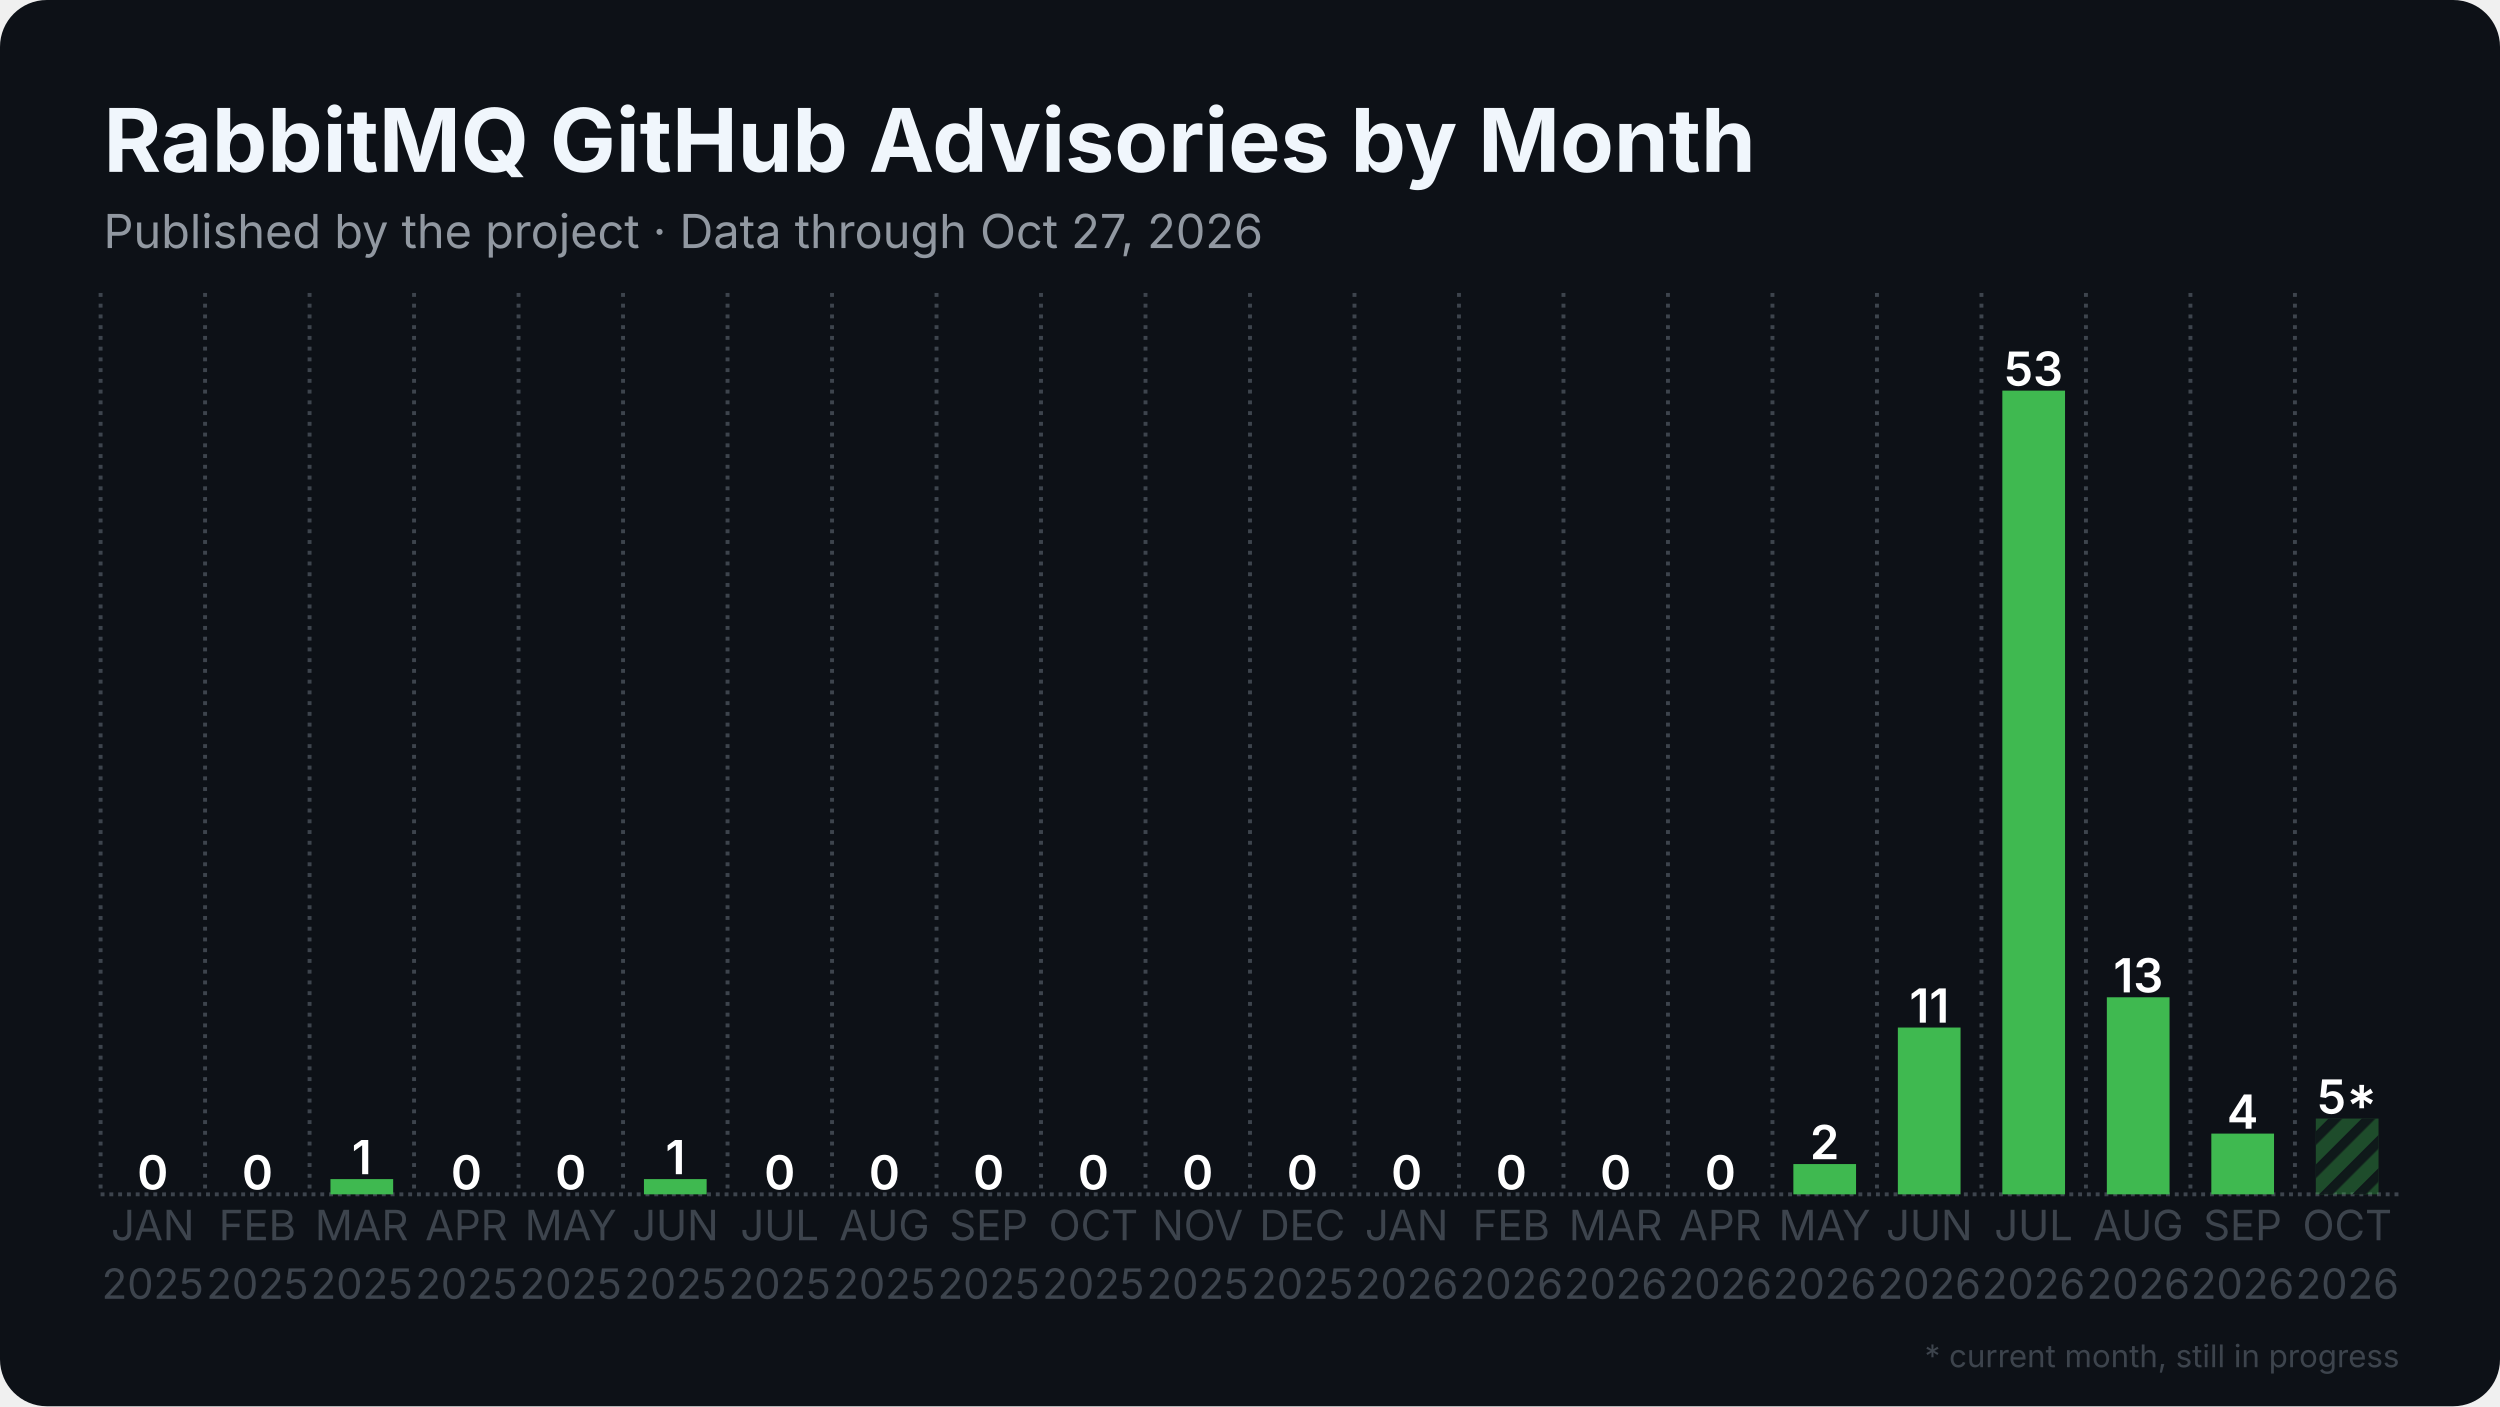
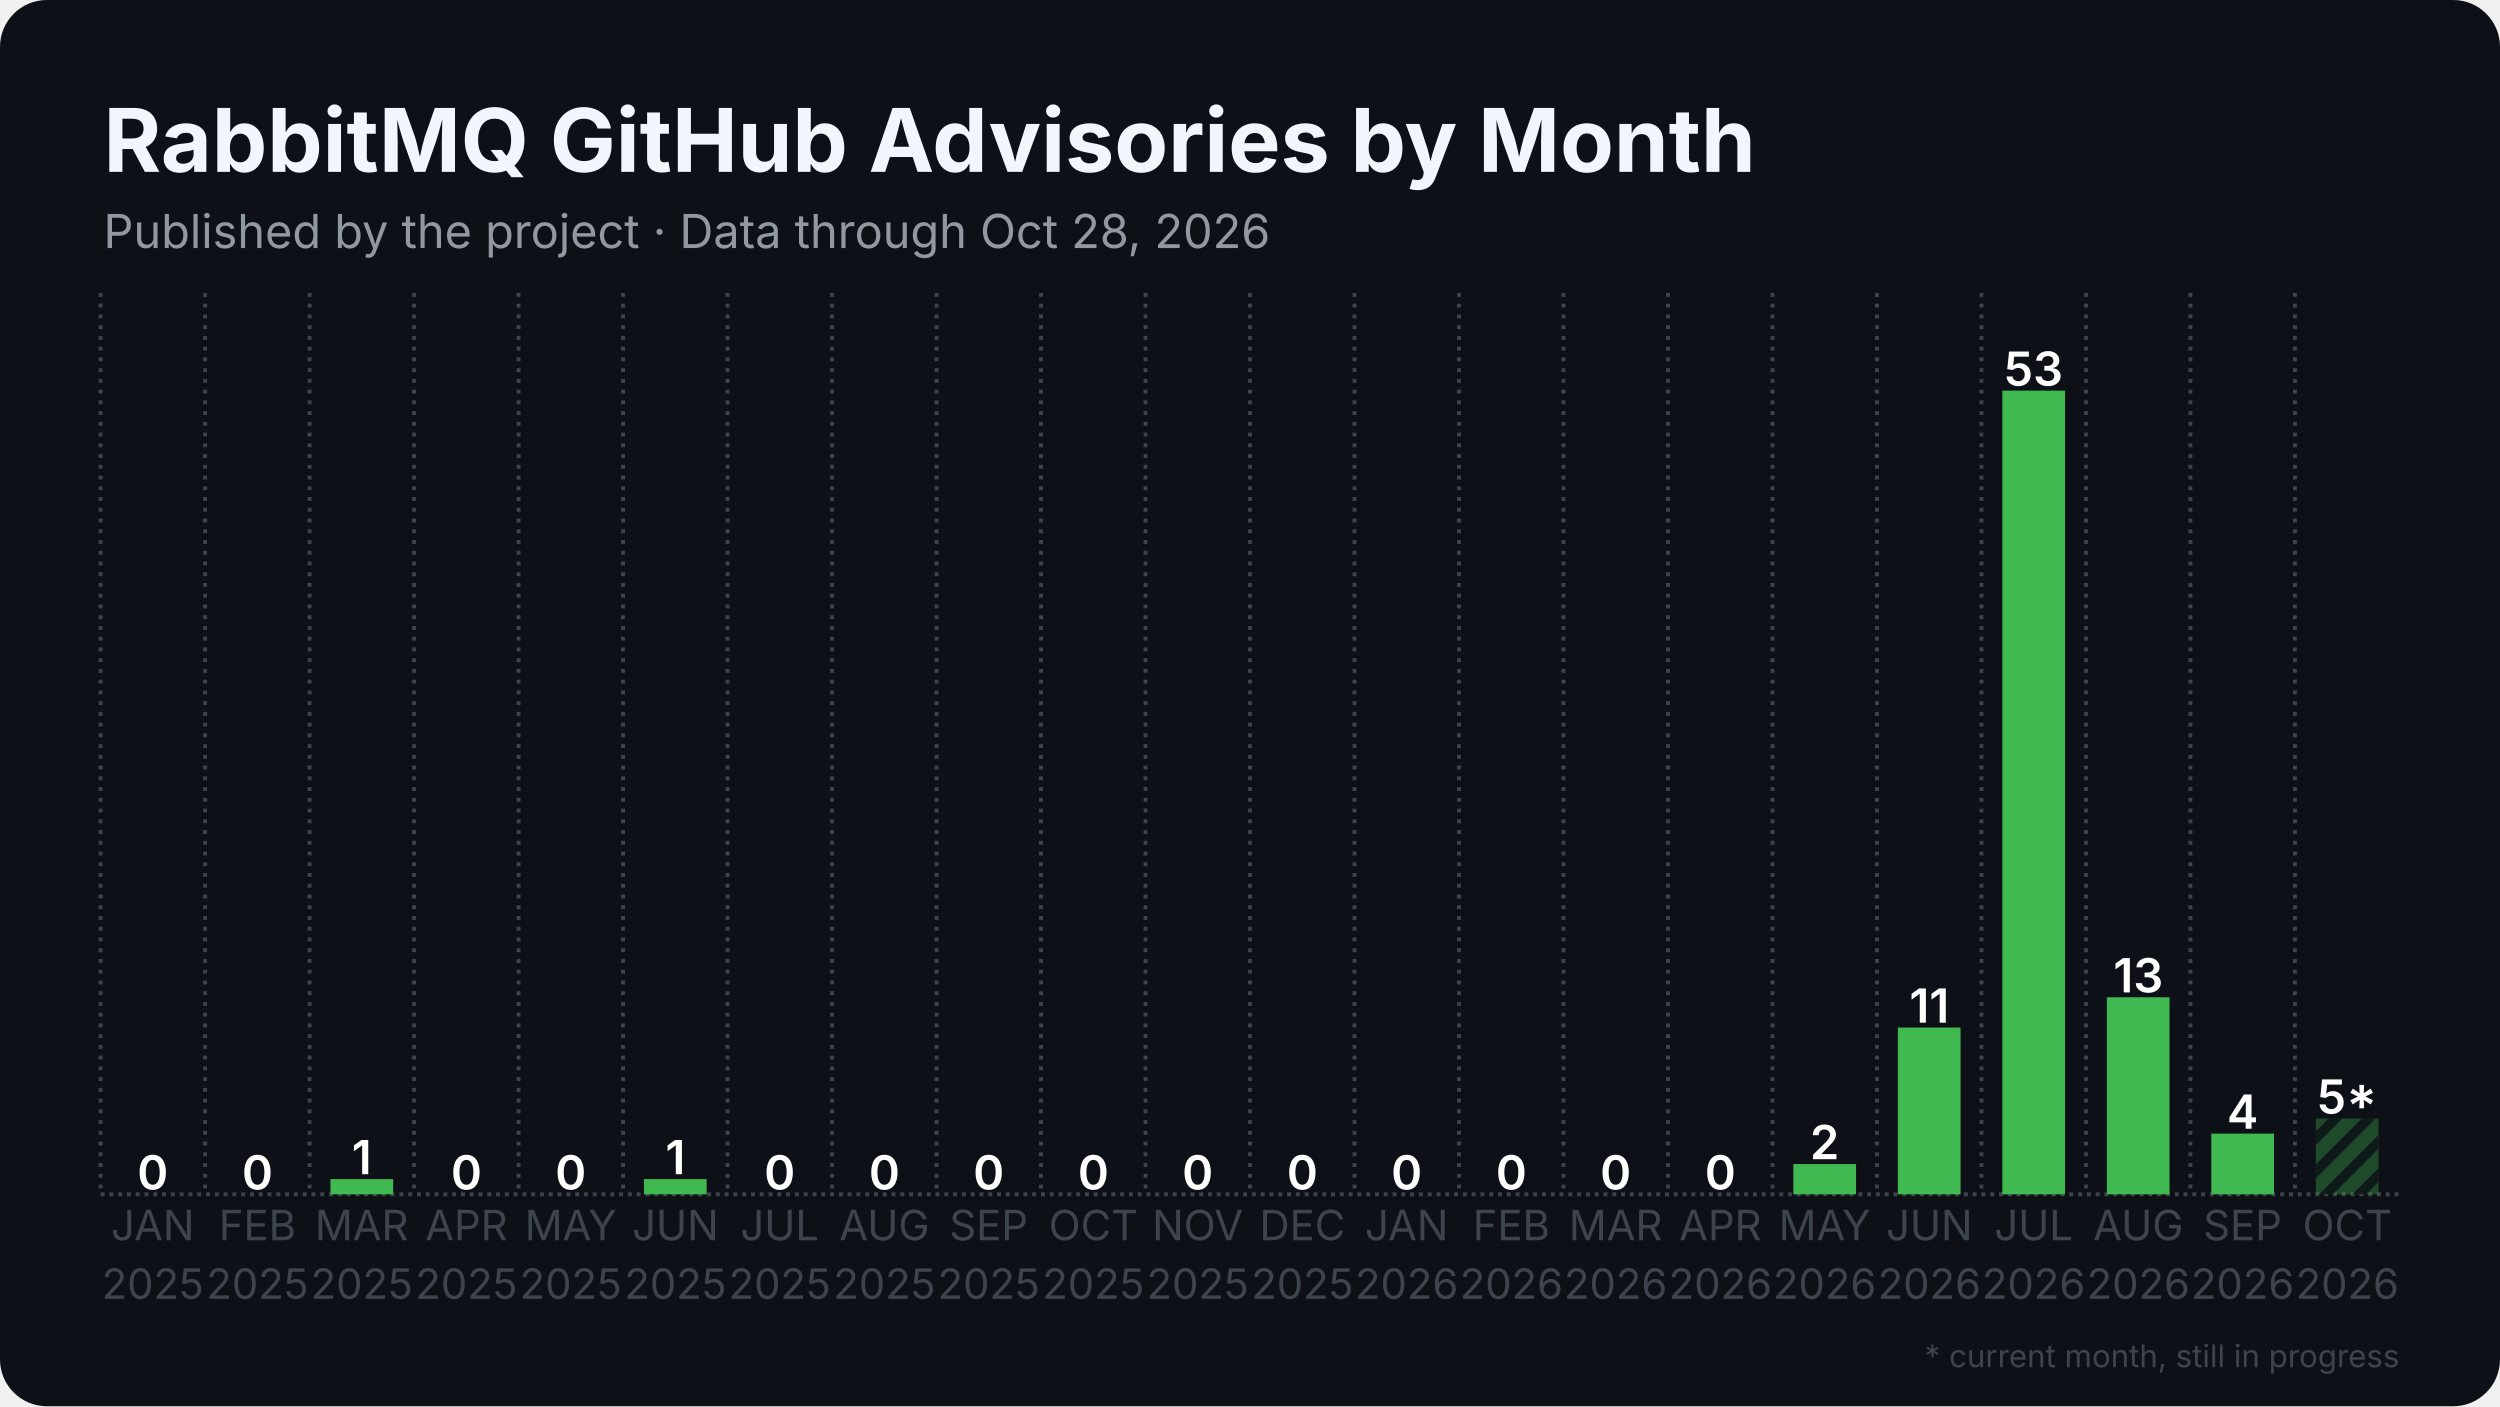
<svg xmlns="http://www.w3.org/2000/svg" width="1280" height="720" viewBox="0 0 1280 720">
  <rect width="1280" height="720" rx="24" fill="#0d1117" />
  <defs>
    <pattern id="stripes" width="12" height="12" patternUnits="userSpaceOnUse" patternTransform="rotate(45)">
      <rect width="12" height="12" fill="none" />
      <rect width="5" height="12" fill="#0d1117" opacity="0.85" />
    </pattern>
  </defs>
  <line x1="51.5" y1="611.5" x2="1228.5" y2="611.5" stroke="#3d444d" stroke-width="2" stroke-dasharray="2 2.5" />
  <line x1="51.5" y1="150.0" x2="51.5" y2="611.5" stroke="#3d444d" stroke-width="2" stroke-dasharray="2 3.5" />
  <line x1="105.0" y1="150.0" x2="105.0" y2="611.5" stroke="#3d444d" stroke-width="2" stroke-dasharray="2 3.5" />
  <line x1="158.5" y1="150.0" x2="158.5" y2="611.5" stroke="#3d444d" stroke-width="2" stroke-dasharray="2 3.5" />
  <line x1="212.0" y1="150.0" x2="212.0" y2="611.5" stroke="#3d444d" stroke-width="2" stroke-dasharray="2 3.5" />
  <line x1="265.5" y1="150.0" x2="265.5" y2="611.5" stroke="#3d444d" stroke-width="2" stroke-dasharray="2 3.5" />
  <line x1="319.0" y1="150.0" x2="319.0" y2="611.5" stroke="#3d444d" stroke-width="2" stroke-dasharray="2 3.5" />
  <line x1="372.5" y1="150.0" x2="372.5" y2="611.5" stroke="#3d444d" stroke-width="2" stroke-dasharray="2 3.5" />
  <line x1="426.0" y1="150.0" x2="426.0" y2="611.5" stroke="#3d444d" stroke-width="2" stroke-dasharray="2 3.5" />
  <line x1="479.5" y1="150.0" x2="479.5" y2="611.5" stroke="#3d444d" stroke-width="2" stroke-dasharray="2 3.5" />
  <line x1="533.0" y1="150.0" x2="533.0" y2="611.5" stroke="#3d444d" stroke-width="2" stroke-dasharray="2 3.5" />
  <line x1="586.5" y1="150.0" x2="586.5" y2="611.5" stroke="#3d444d" stroke-width="2" stroke-dasharray="2 3.5" />
  <line x1="640.0" y1="150.0" x2="640.0" y2="611.5" stroke="#3d444d" stroke-width="2" stroke-dasharray="2 3.5" />
  <line x1="693.5" y1="150.0" x2="693.5" y2="611.5" stroke="#3d444d" stroke-width="2" stroke-dasharray="2 3.5" />
  <line x1="747.0" y1="150.0" x2="747.0" y2="611.5" stroke="#3d444d" stroke-width="2" stroke-dasharray="2 3.5" />
  <line x1="800.5" y1="150.0" x2="800.5" y2="611.5" stroke="#3d444d" stroke-width="2" stroke-dasharray="2 3.5" />
  <line x1="854.0" y1="150.0" x2="854.0" y2="611.5" stroke="#3d444d" stroke-width="2" stroke-dasharray="2 3.5" />
  <line x1="907.5" y1="150.0" x2="907.5" y2="611.5" stroke="#3d444d" stroke-width="2" stroke-dasharray="2 3.5" />
  <line x1="961.0" y1="150.0" x2="961.0" y2="611.5" stroke="#3d444d" stroke-width="2" stroke-dasharray="2 3.5" />
  <line x1="1014.5" y1="150.0" x2="1014.5" y2="611.5" stroke="#3d444d" stroke-width="2" stroke-dasharray="2 3.5" />
  <line x1="1068.0" y1="150.0" x2="1068.0" y2="611.5" stroke="#3d444d" stroke-width="2" stroke-dasharray="2 3.5" />
  <line x1="1121.5" y1="150.0" x2="1121.5" y2="611.5" stroke="#3d444d" stroke-width="2" stroke-dasharray="2 3.5" />
  <line x1="1175.0" y1="150.0" x2="1175.0" y2="611.5" stroke="#3d444d" stroke-width="2" stroke-dasharray="2 3.5" />
  <rect x="62.2" y="611.5" width="32.1" height="0.0" fill="#3fb950" />
  <text x="78.2" y="609.0" text-anchor="middle" font-family="Inter, Segoe UI, Helvetica, Arial, sans-serif" font-size="24.1" font-weight="600" fill="#ffffff">0</text>
  <rect x="115.7" y="611.5" width="32.1" height="0.0" fill="#3fb950" />
  <text x="131.8" y="609.0" text-anchor="middle" font-family="Inter, Segoe UI, Helvetica, Arial, sans-serif" font-size="24.1" font-weight="600" fill="#ffffff">0</text>
  <rect x="169.2" y="603.7" width="32.1" height="7.8" fill="#3fb950" />
  <text x="185.2" y="601.2" text-anchor="middle" font-family="Inter, Segoe UI, Helvetica, Arial, sans-serif" font-size="24.1" font-weight="600" fill="#ffffff">1</text>
  <rect x="222.7" y="611.5" width="32.1" height="0.0" fill="#3fb950" />
  <text x="238.8" y="609.0" text-anchor="middle" font-family="Inter, Segoe UI, Helvetica, Arial, sans-serif" font-size="24.1" font-weight="600" fill="#ffffff">0</text>
  <rect x="276.2" y="611.5" width="32.1" height="0.0" fill="#3fb950" />
  <text x="292.2" y="609.0" text-anchor="middle" font-family="Inter, Segoe UI, Helvetica, Arial, sans-serif" font-size="24.1" font-weight="600" fill="#ffffff">0</text>
  <rect x="329.7" y="603.7" width="32.1" height="7.8" fill="#3fb950" />
  <text x="345.8" y="601.2" text-anchor="middle" font-family="Inter, Segoe UI, Helvetica, Arial, sans-serif" font-size="24.1" font-weight="600" fill="#ffffff">1</text>
  <rect x="383.2" y="611.5" width="32.1" height="0.0" fill="#3fb950" />
  <text x="399.2" y="609.0" text-anchor="middle" font-family="Inter, Segoe UI, Helvetica, Arial, sans-serif" font-size="24.1" font-weight="600" fill="#ffffff">0</text>
  <rect x="436.7" y="611.5" width="32.1" height="0.0" fill="#3fb950" />
  <text x="452.8" y="609.0" text-anchor="middle" font-family="Inter, Segoe UI, Helvetica, Arial, sans-serif" font-size="24.1" font-weight="600" fill="#ffffff">0</text>
  <rect x="490.2" y="611.5" width="32.1" height="0.0" fill="#3fb950" />
  <text x="506.2" y="609.0" text-anchor="middle" font-family="Inter, Segoe UI, Helvetica, Arial, sans-serif" font-size="24.1" font-weight="600" fill="#ffffff">0</text>
  <rect x="543.7" y="611.5" width="32.1" height="0.0" fill="#3fb950" />
  <text x="559.8" y="609.0" text-anchor="middle" font-family="Inter, Segoe UI, Helvetica, Arial, sans-serif" font-size="24.1" font-weight="600" fill="#ffffff">0</text>
  <rect x="597.2" y="611.5" width="32.1" height="0.0" fill="#3fb950" />
  <text x="613.2" y="609.0" text-anchor="middle" font-family="Inter, Segoe UI, Helvetica, Arial, sans-serif" font-size="24.1" font-weight="600" fill="#ffffff">0</text>
  <rect x="650.7" y="611.5" width="32.1" height="0.0" fill="#3fb950" />
  <text x="666.8" y="609.0" text-anchor="middle" font-family="Inter, Segoe UI, Helvetica, Arial, sans-serif" font-size="24.1" font-weight="600" fill="#ffffff">0</text>
  <rect x="704.2" y="611.5" width="32.1" height="0.0" fill="#3fb950" />
  <text x="720.2" y="609.0" text-anchor="middle" font-family="Inter, Segoe UI, Helvetica, Arial, sans-serif" font-size="24.1" font-weight="600" fill="#ffffff">0</text>
  <rect x="757.7" y="611.5" width="32.1" height="0.0" fill="#3fb950" />
  <text x="773.8" y="609.0" text-anchor="middle" font-family="Inter, Segoe UI, Helvetica, Arial, sans-serif" font-size="24.1" font-weight="600" fill="#ffffff">0</text>
  <rect x="811.2" y="611.5" width="32.1" height="0.0" fill="#3fb950" />
  <text x="827.2" y="609.0" text-anchor="middle" font-family="Inter, Segoe UI, Helvetica, Arial, sans-serif" font-size="24.1" font-weight="600" fill="#ffffff">0</text>
  <rect x="864.7" y="611.5" width="32.1" height="0.0" fill="#3fb950" />
  <text x="880.8" y="609.0" text-anchor="middle" font-family="Inter, Segoe UI, Helvetica, Arial, sans-serif" font-size="24.1" font-weight="600" fill="#ffffff">0</text>
  <rect x="918.2" y="596.0" width="32.1" height="15.5" fill="#3fb950" />
  <text x="934.2" y="593.5" text-anchor="middle" font-family="Inter, Segoe UI, Helvetica, Arial, sans-serif" font-size="24.1" font-weight="600" fill="#ffffff">2</text>
  <rect x="971.7" y="526.1" width="32.1" height="85.4" fill="#3fb950" />
  <text x="987.8" y="523.6" text-anchor="middle" font-family="Inter, Segoe UI, Helvetica, Arial, sans-serif" font-size="24.1" font-weight="600" fill="#ffffff">11</text>
  <rect x="1025.2" y="200.0" width="32.1" height="411.5" fill="#3fb950" />
  <text x="1041.2" y="197.5" text-anchor="middle" font-family="Inter, Segoe UI, Helvetica, Arial, sans-serif" font-size="24.1" font-weight="600" fill="#ffffff">53</text>
  <rect x="1078.7" y="510.6" width="32.1" height="100.9" fill="#3fb950" />
  <text x="1094.8" y="508.1" text-anchor="middle" font-family="Inter, Segoe UI, Helvetica, Arial, sans-serif" font-size="24.1" font-weight="600" fill="#ffffff">13</text>
  <rect x="1132.2" y="580.4" width="32.1" height="31.1" fill="#3fb950" />
  <text x="1148.2" y="577.9" text-anchor="middle" font-family="Inter, Segoe UI, Helvetica, Arial, sans-serif" font-size="24.1" font-weight="600" fill="#ffffff">4</text>
  <rect x="1185.7" y="572.7" width="32.1" height="38.8" fill="#3fb950" opacity="0.35" />
  <rect x="1185.7" y="572.7" width="32.1" height="38.8" fill="url(#stripes)" />
  <text x="1201.8" y="570.2" text-anchor="middle" font-family="Inter, Segoe UI, Helvetica, Arial, sans-serif" font-size="24.1" font-weight="600" fill="#ffffff">5*</text>
  <text x="78.2" y="635" text-anchor="middle" font-family="Inter, Segoe UI, Helvetica, Arial, sans-serif" font-size="21.4" fill="#3d444d">JAN</text>
  <text x="78.2" y="665" text-anchor="middle" font-family="Inter, Segoe UI, Helvetica, Arial, sans-serif" font-size="21.4" fill="#3d444d">2025</text>
  <text x="131.8" y="635" text-anchor="middle" font-family="Inter, Segoe UI, Helvetica, Arial, sans-serif" font-size="21.4" fill="#3d444d">FEB</text>
  <text x="131.8" y="665" text-anchor="middle" font-family="Inter, Segoe UI, Helvetica, Arial, sans-serif" font-size="21.4" fill="#3d444d">2025</text>
  <text x="185.2" y="635" text-anchor="middle" font-family="Inter, Segoe UI, Helvetica, Arial, sans-serif" font-size="21.4" fill="#3d444d">MAR</text>
  <text x="185.2" y="665" text-anchor="middle" font-family="Inter, Segoe UI, Helvetica, Arial, sans-serif" font-size="21.4" fill="#3d444d">2025</text>
  <text x="238.8" y="635" text-anchor="middle" font-family="Inter, Segoe UI, Helvetica, Arial, sans-serif" font-size="21.4" fill="#3d444d">APR</text>
  <text x="238.8" y="665" text-anchor="middle" font-family="Inter, Segoe UI, Helvetica, Arial, sans-serif" font-size="21.4" fill="#3d444d">2025</text>
  <text x="292.2" y="635" text-anchor="middle" font-family="Inter, Segoe UI, Helvetica, Arial, sans-serif" font-size="21.4" fill="#3d444d">MAY</text>
  <text x="292.2" y="665" text-anchor="middle" font-family="Inter, Segoe UI, Helvetica, Arial, sans-serif" font-size="21.4" fill="#3d444d">2025</text>
  <text x="345.8" y="635" text-anchor="middle" font-family="Inter, Segoe UI, Helvetica, Arial, sans-serif" font-size="21.4" fill="#3d444d">JUN</text>
  <text x="345.8" y="665" text-anchor="middle" font-family="Inter, Segoe UI, Helvetica, Arial, sans-serif" font-size="21.4" fill="#3d444d">2025</text>
  <text x="399.2" y="635" text-anchor="middle" font-family="Inter, Segoe UI, Helvetica, Arial, sans-serif" font-size="21.4" fill="#3d444d">JUL</text>
  <text x="399.2" y="665" text-anchor="middle" font-family="Inter, Segoe UI, Helvetica, Arial, sans-serif" font-size="21.4" fill="#3d444d">2025</text>
  <text x="452.8" y="635" text-anchor="middle" font-family="Inter, Segoe UI, Helvetica, Arial, sans-serif" font-size="21.4" fill="#3d444d">AUG</text>
  <text x="452.8" y="665" text-anchor="middle" font-family="Inter, Segoe UI, Helvetica, Arial, sans-serif" font-size="21.4" fill="#3d444d">2025</text>
  <text x="506.2" y="635" text-anchor="middle" font-family="Inter, Segoe UI, Helvetica, Arial, sans-serif" font-size="21.4" fill="#3d444d">SEP</text>
  <text x="506.2" y="665" text-anchor="middle" font-family="Inter, Segoe UI, Helvetica, Arial, sans-serif" font-size="21.4" fill="#3d444d">2025</text>
  <text x="559.8" y="635" text-anchor="middle" font-family="Inter, Segoe UI, Helvetica, Arial, sans-serif" font-size="21.4" fill="#3d444d">OCT</text>
  <text x="559.8" y="665" text-anchor="middle" font-family="Inter, Segoe UI, Helvetica, Arial, sans-serif" font-size="21.4" fill="#3d444d">2025</text>
  <text x="613.2" y="635" text-anchor="middle" font-family="Inter, Segoe UI, Helvetica, Arial, sans-serif" font-size="21.4" fill="#3d444d">NOV</text>
  <text x="613.2" y="665" text-anchor="middle" font-family="Inter, Segoe UI, Helvetica, Arial, sans-serif" font-size="21.4" fill="#3d444d">2025</text>
  <text x="666.8" y="635" text-anchor="middle" font-family="Inter, Segoe UI, Helvetica, Arial, sans-serif" font-size="21.4" fill="#3d444d">DEC</text>
  <text x="666.8" y="665" text-anchor="middle" font-family="Inter, Segoe UI, Helvetica, Arial, sans-serif" font-size="21.4" fill="#3d444d">2025</text>
  <text x="720.2" y="635" text-anchor="middle" font-family="Inter, Segoe UI, Helvetica, Arial, sans-serif" font-size="21.4" fill="#3d444d">JAN</text>
  <text x="720.2" y="665" text-anchor="middle" font-family="Inter, Segoe UI, Helvetica, Arial, sans-serif" font-size="21.4" fill="#3d444d">2026</text>
  <text x="773.8" y="635" text-anchor="middle" font-family="Inter, Segoe UI, Helvetica, Arial, sans-serif" font-size="21.4" fill="#3d444d">FEB</text>
  <text x="773.8" y="665" text-anchor="middle" font-family="Inter, Segoe UI, Helvetica, Arial, sans-serif" font-size="21.4" fill="#3d444d">2026</text>
  <text x="827.2" y="635" text-anchor="middle" font-family="Inter, Segoe UI, Helvetica, Arial, sans-serif" font-size="21.4" fill="#3d444d">MAR</text>
  <text x="827.2" y="665" text-anchor="middle" font-family="Inter, Segoe UI, Helvetica, Arial, sans-serif" font-size="21.4" fill="#3d444d">2026</text>
  <text x="880.8" y="635" text-anchor="middle" font-family="Inter, Segoe UI, Helvetica, Arial, sans-serif" font-size="21.4" fill="#3d444d">APR</text>
  <text x="880.8" y="665" text-anchor="middle" font-family="Inter, Segoe UI, Helvetica, Arial, sans-serif" font-size="21.4" fill="#3d444d">2026</text>
  <text x="934.2" y="635" text-anchor="middle" font-family="Inter, Segoe UI, Helvetica, Arial, sans-serif" font-size="21.4" fill="#3d444d">MAY</text>
  <text x="934.2" y="665" text-anchor="middle" font-family="Inter, Segoe UI, Helvetica, Arial, sans-serif" font-size="21.4" fill="#3d444d">2026</text>
  <text x="987.8" y="635" text-anchor="middle" font-family="Inter, Segoe UI, Helvetica, Arial, sans-serif" font-size="21.4" fill="#3d444d">JUN</text>
  <text x="987.8" y="665" text-anchor="middle" font-family="Inter, Segoe UI, Helvetica, Arial, sans-serif" font-size="21.4" fill="#3d444d">2026</text>
  <text x="1041.2" y="635" text-anchor="middle" font-family="Inter, Segoe UI, Helvetica, Arial, sans-serif" font-size="21.4" fill="#3d444d">JUL</text>
  <text x="1041.2" y="665" text-anchor="middle" font-family="Inter, Segoe UI, Helvetica, Arial, sans-serif" font-size="21.4" fill="#3d444d">2026</text>
  <text x="1094.8" y="635" text-anchor="middle" font-family="Inter, Segoe UI, Helvetica, Arial, sans-serif" font-size="21.4" fill="#3d444d">AUG</text>
  <text x="1094.8" y="665" text-anchor="middle" font-family="Inter, Segoe UI, Helvetica, Arial, sans-serif" font-size="21.4" fill="#3d444d">2026</text>
  <text x="1148.2" y="635" text-anchor="middle" font-family="Inter, Segoe UI, Helvetica, Arial, sans-serif" font-size="21.4" fill="#3d444d">SEP</text>
  <text x="1148.2" y="665" text-anchor="middle" font-family="Inter, Segoe UI, Helvetica, Arial, sans-serif" font-size="21.4" fill="#3d444d">2026</text>
  <text x="1201.8" y="635" text-anchor="middle" font-family="Inter, Segoe UI, Helvetica, Arial, sans-serif" font-size="21.4" fill="#3d444d">OCT</text>
  <text x="1201.8" y="665" text-anchor="middle" font-family="Inter, Segoe UI, Helvetica, Arial, sans-serif" font-size="21.4" fill="#3d444d">2026</text>
  <text x="53.0" y="88.0" font-family="Inter, Segoe UI, Helvetica, Arial, sans-serif" font-size="45" font-weight="700" fill="#f0f6fc">RabbitMQ GitHub Advisories by Month</text>
-   <text x="53.0" y="127.0" font-family="Inter, Segoe UI, Helvetica, Arial, sans-serif" font-size="24" fill="#9198a1">Published by the project · Data through Oct 27, 2026</text>
+   <text x="53.0" y="127.0" font-family="Inter, Segoe UI, Helvetica, Arial, sans-serif" font-size="24" fill="#9198a1">Published by the project · Data through Oct 28, 2026</text>
  <text x="1228.5" y="700" text-anchor="end" font-family="Inter, Segoe UI, Helvetica, Arial, sans-serif" font-size="16" fill="#3d444d">* current month, still in progress</text>
</svg>
